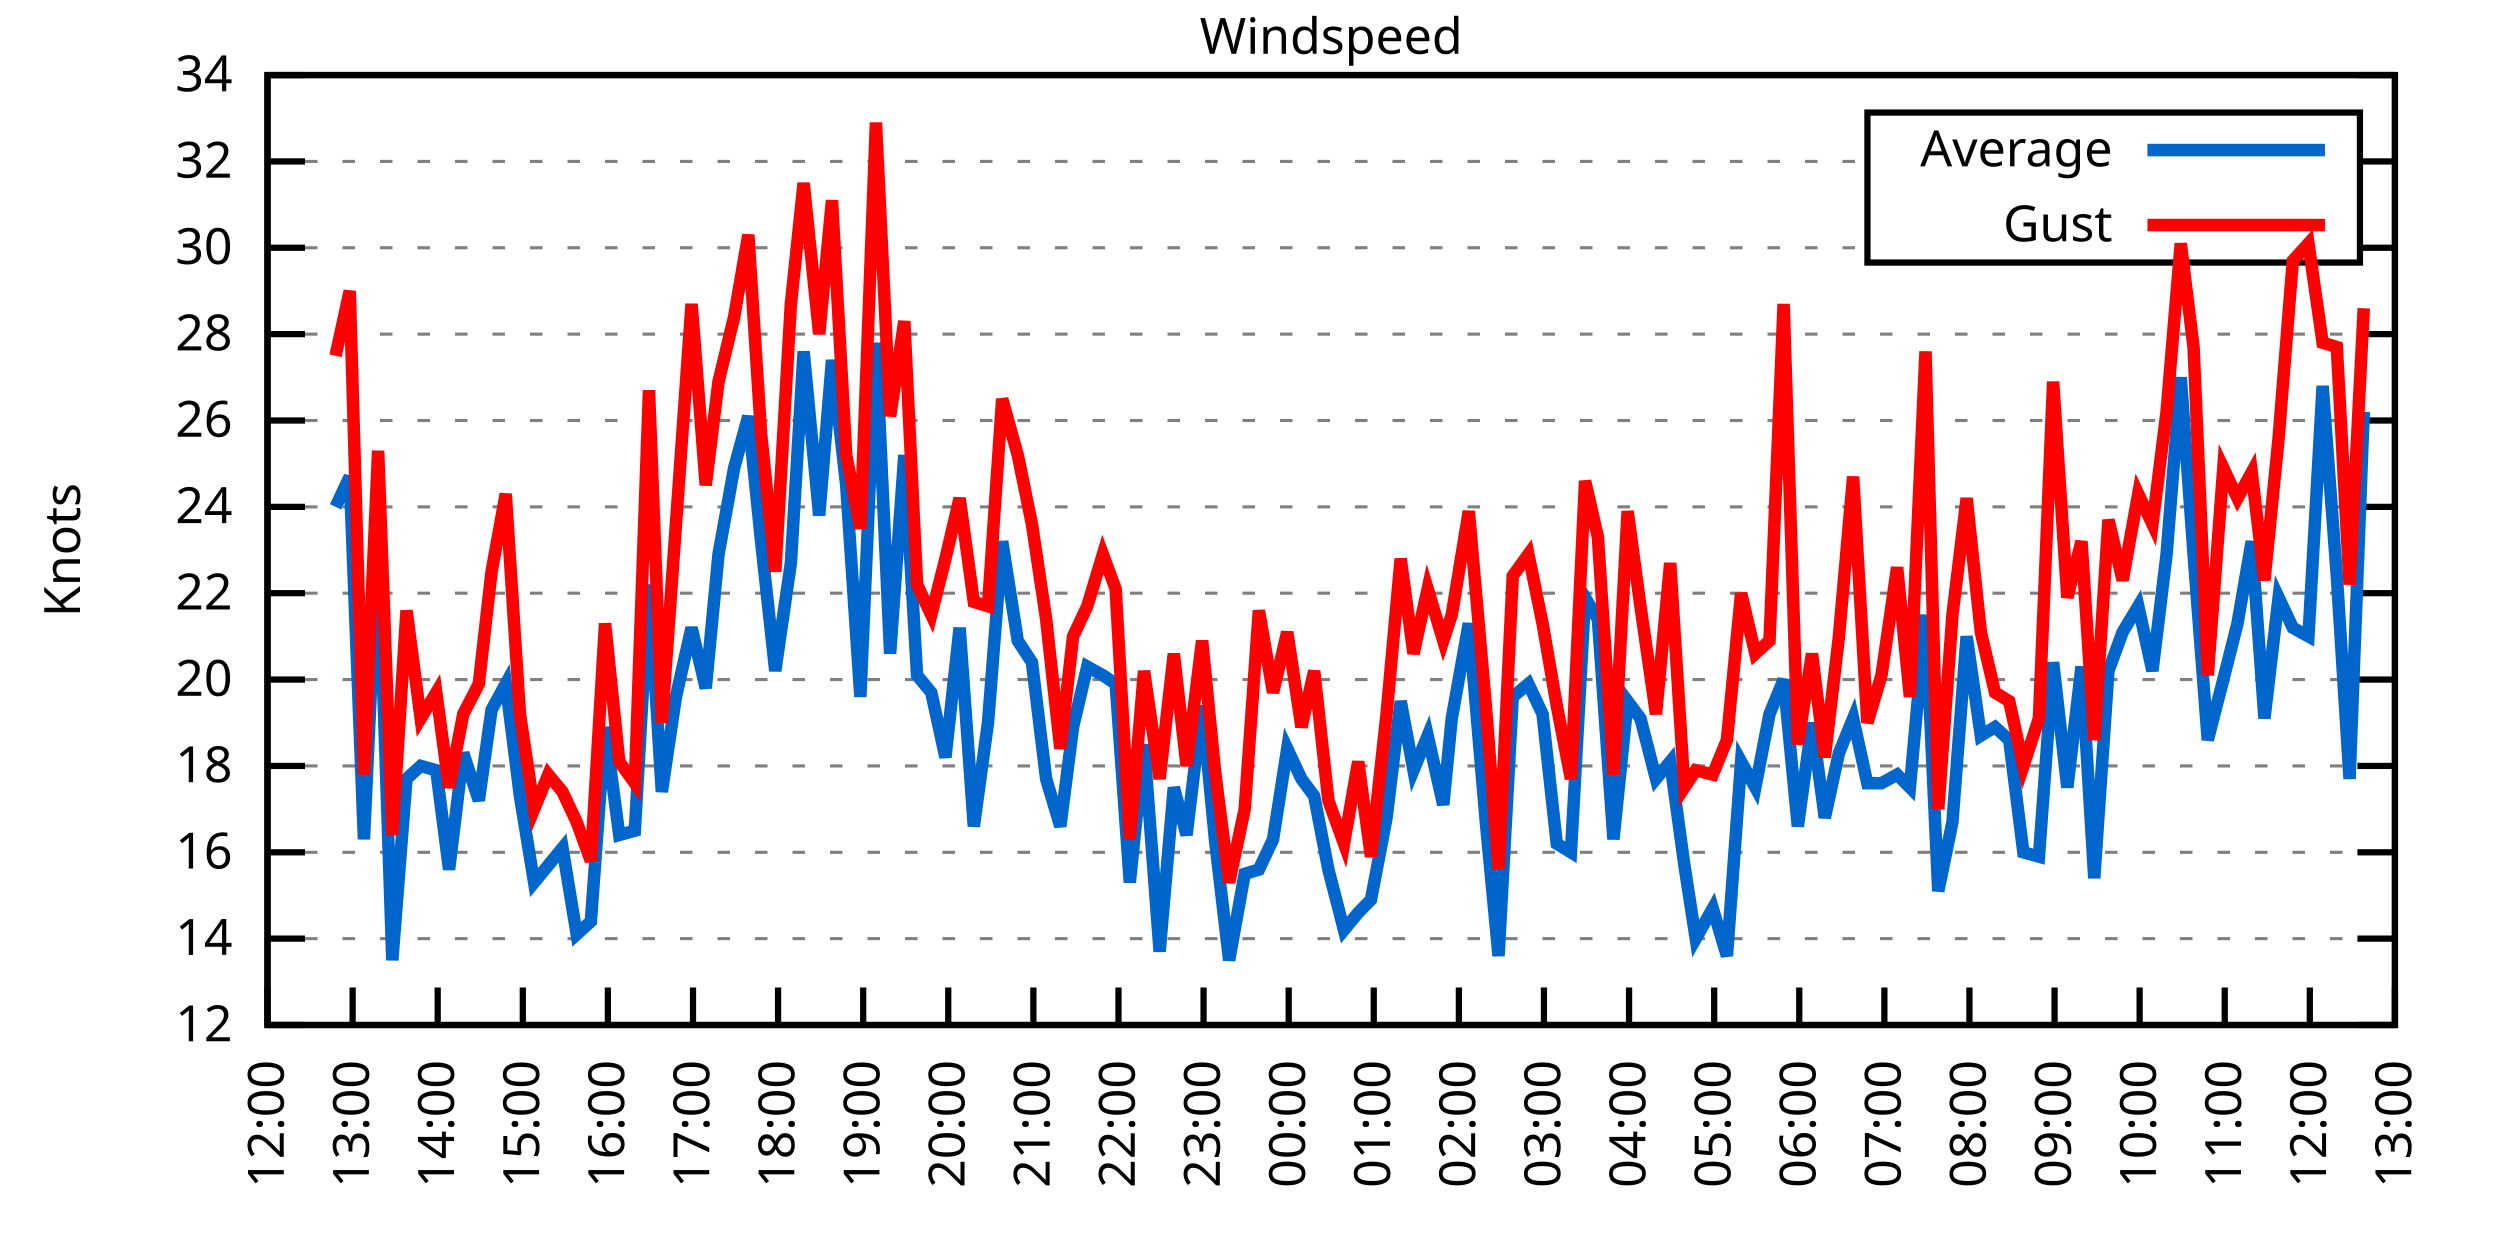
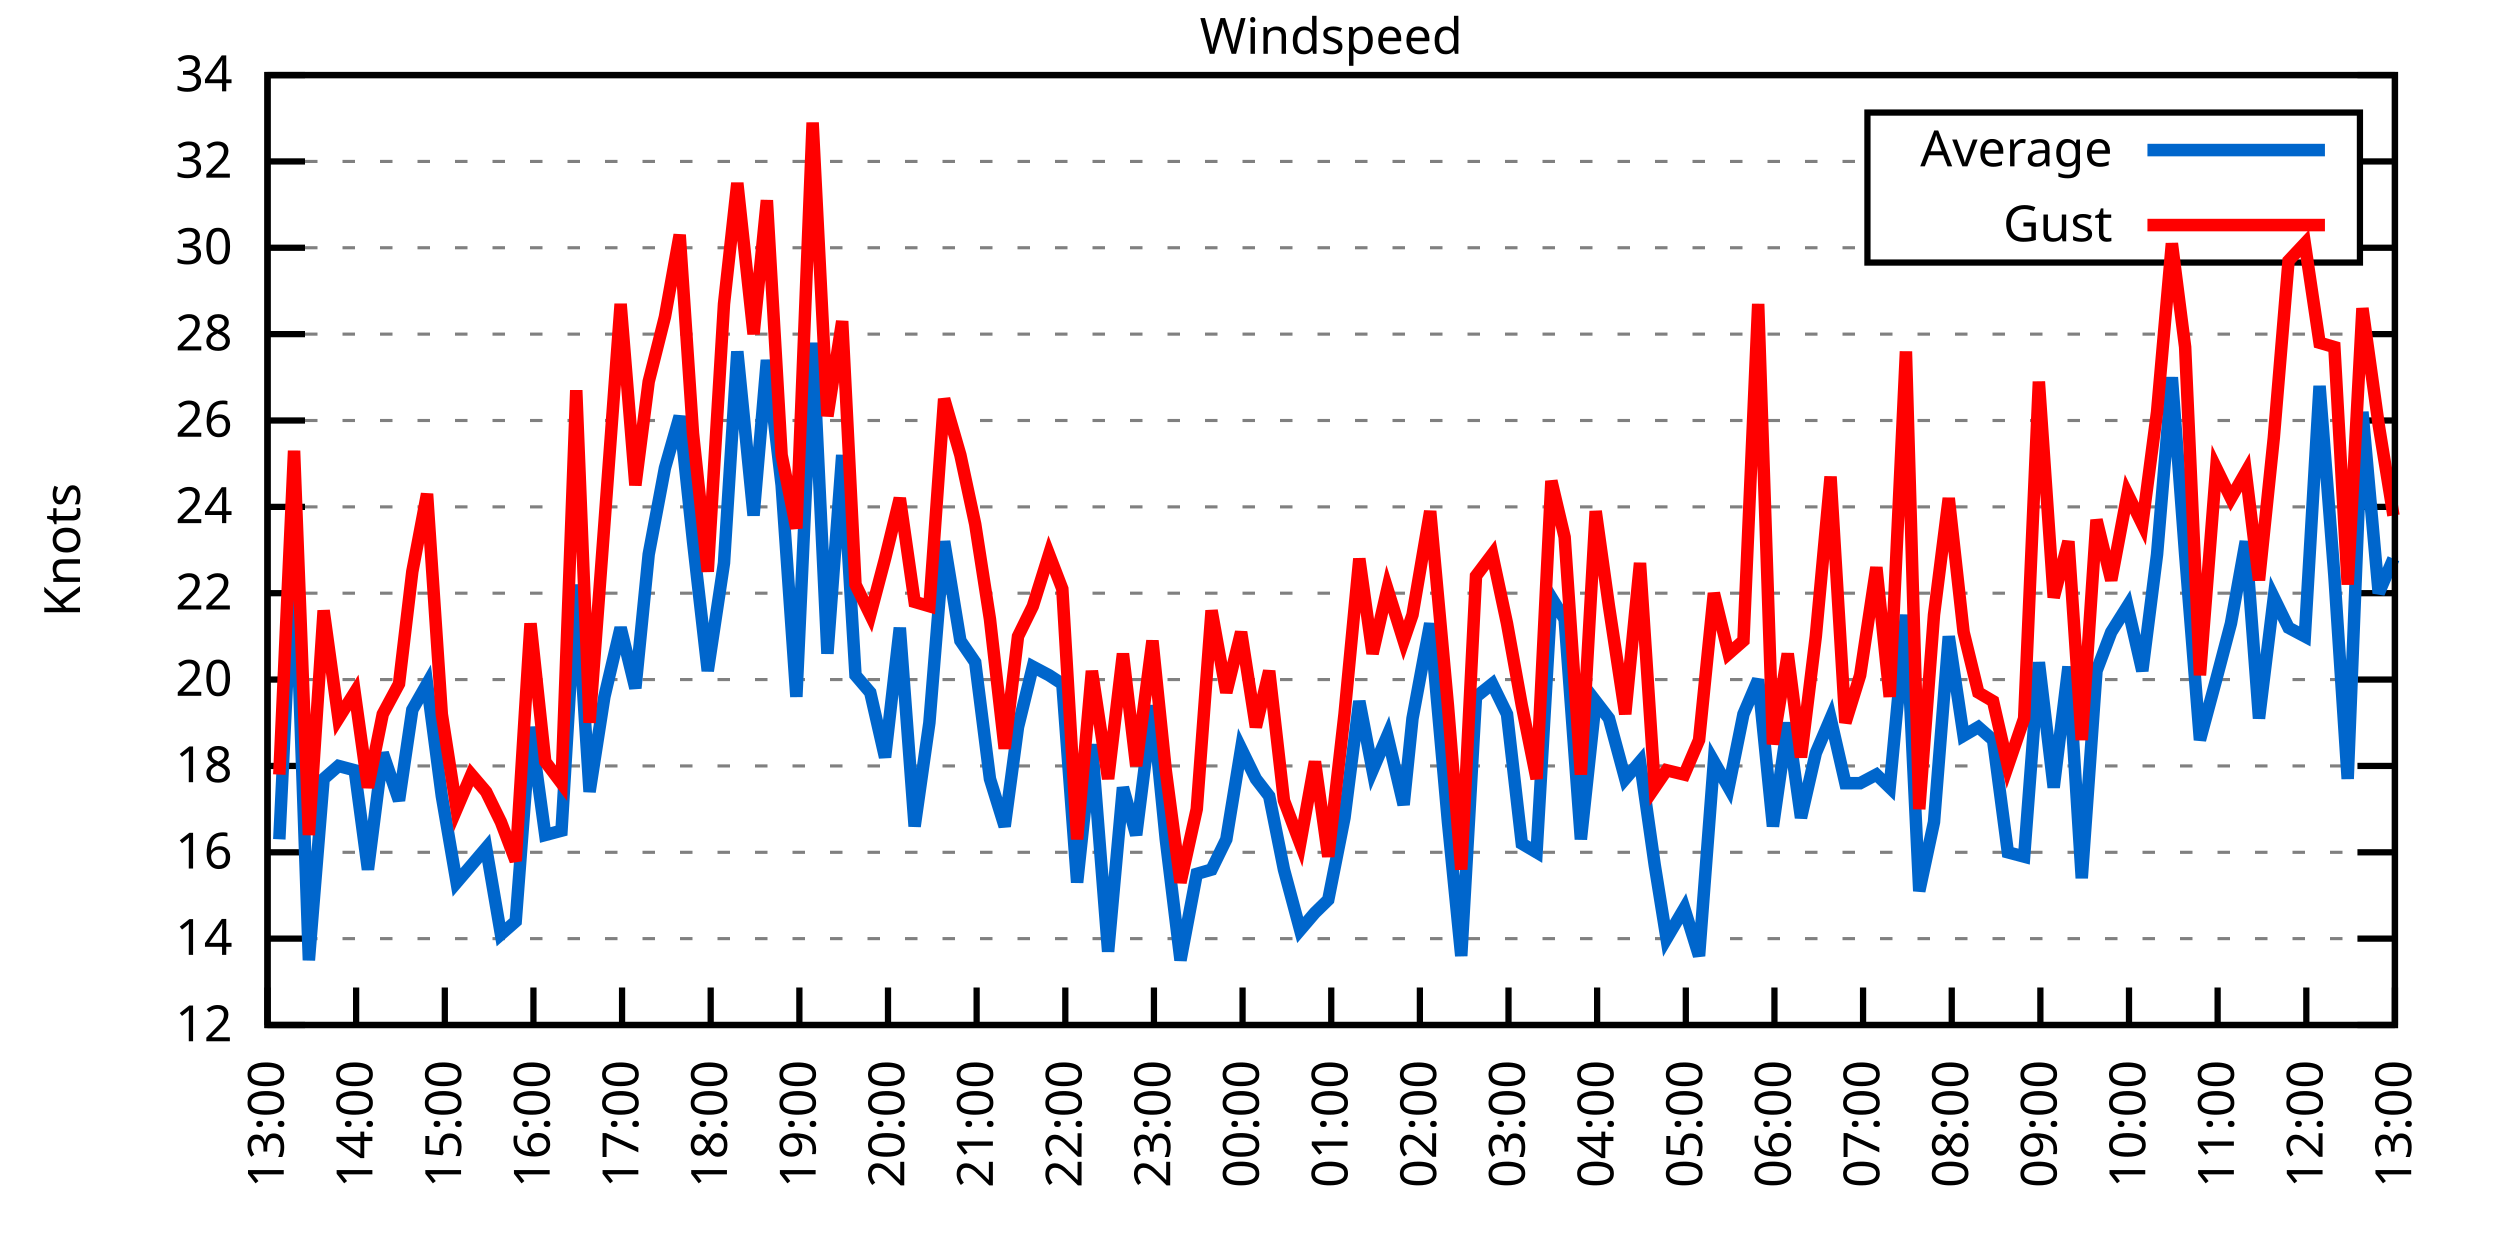
<svg xmlns="http://www.w3.org/2000/svg" xmlns:xlink="http://www.w3.org/1999/xlink" width="400" height="200" viewBox="0 0 400 200">
  <g id="gnuplot_canvas">
    <rect x="0" y="0" width="400" height="200" fill="none" />
    <defs>
      <circle id="gpDot" r="0.5" stroke-width="0.5" stroke="currentColor" />
      <path id="gpPt0" stroke-width="0.333" stroke="currentColor" d="M-1,0 h2 M0,-1 v2" />
      <path id="gpPt1" stroke-width="0.333" stroke="currentColor" d="M-1,-1 L1,1 M1,-1 L-1,1" />
      <path id="gpPt2" stroke-width="0.333" stroke="currentColor" d="M-1,0 L1,0 M0,-1 L0,1 M-1,-1 L1,1 M-1,1 L1,-1" />
      <rect id="gpPt3" stroke-width="0.333" stroke="currentColor" x="-1" y="-1" width="2" height="2" />
      <rect id="gpPt4" stroke-width="0.333" stroke="currentColor" fill="currentColor" x="-1" y="-1" width="2" height="2" />
      <circle id="gpPt5" stroke-width="0.333" stroke="currentColor" cx="0" cy="0" r="1" />
      <use xlink:href="#gpPt5" id="gpPt6" fill="currentColor" stroke="none" />
      <path id="gpPt7" stroke-width="0.333" stroke="currentColor" d="M0,-1.33 L-1.33,0.67 L1.33,0.67 z" />
      <use xlink:href="#gpPt7" id="gpPt8" fill="currentColor" stroke="none" />
      <use xlink:href="#gpPt7" id="gpPt9" stroke="currentColor" transform="rotate(180)" />
      <use xlink:href="#gpPt9" id="gpPt10" fill="currentColor" stroke="none" />
      <use xlink:href="#gpPt3" id="gpPt11" stroke="currentColor" transform="rotate(45)" />
      <use xlink:href="#gpPt11" id="gpPt12" fill="currentColor" stroke="none" />
      <path id="gpPt13" stroke-width="0.333" stroke="currentColor" d="M0,1.330 L1.265,0.411 L0.782,-1.067 L-0.782,-1.076 L-1.265,0.411 z" />
      <use xlink:href="#gpPt13" id="gpPt14" fill="currentColor" stroke="none" />
      <filter id="textbox" filterUnits="objectBoundingBox" x="0" y="0" height="1" width="1">
        <feFlood flood-color="white" flood-opacity="1" result="bgnd" />
        <feComposite in="SourceGraphic" in2="bgnd" operator="atop" />
      </filter>
      <filter id="greybox" filterUnits="objectBoundingBox" x="0" y="0" height="1" width="1">
        <feFlood flood-color="lightgrey" flood-opacity="1" result="grey" />
        <feComposite in="SourceGraphic" in2="grey" operator="atop" />
      </filter>
    </defs>
    <g fill="none" color="white" stroke="currentColor" stroke-width="1.00" stroke-linecap="butt" stroke-linejoin="miter">
</g>
    <g fill="none" color="black" stroke="currentColor" stroke-width="1.00" stroke-linecap="butt" stroke-linejoin="miter">
      <g stroke="none" shape-rendering="crispEdges">
        <polygon fill="rgb(255, 255, 255)" points="42.80,164.00 383.18,164.00 383.18,12.02 42.80,12.02 " />
      </g>
    </g>
    <g fill="none" color="black" stroke="currentColor" stroke-width="1.00" stroke-linecap="butt" stroke-linejoin="miter">
</g>
    <g fill="none" color="black" stroke="black" stroke-width="0.50" stroke-linecap="butt" stroke-linejoin="miter">
</g>
    <g fill="none" color="gray" stroke="currentColor" stroke-width="0.50" stroke-linecap="butt" stroke-linejoin="miter">
      <path stroke="gray" stroke-dasharray="2,4" class="gridline" d="M42.80,164.00 L383.19,164.00  " />
    </g>
    <g fill="none" color="gray" stroke="gray" stroke-width="1.00" stroke-linecap="butt" stroke-linejoin="miter">
</g>
    <g fill="none" color="black" stroke="currentColor" stroke-width="1.00" stroke-linecap="butt" stroke-linejoin="miter">
      <path stroke="black" d="M42.80,164.00 L48.80,164.00 M383.19,164.00 L377.19,164.00  " />
      <g transform="translate(37.20,166.60)" stroke="none" fill="black" font-family="Sans" font-size="8.00" text-anchor="end">
        <text>
          <tspan font-family="Sans"> 12</tspan>
        </text>
      </g>
    </g>
    <g fill="none" color="black" stroke="currentColor" stroke-width="1.00" stroke-linecap="butt" stroke-linejoin="miter">
</g>
    <g fill="none" color="black" stroke="black" stroke-width="0.50" stroke-linecap="butt" stroke-linejoin="miter">
</g>
    <g fill="none" color="gray" stroke="currentColor" stroke-width="0.50" stroke-linecap="butt" stroke-linejoin="miter">
      <path stroke="gray" stroke-dasharray="2,4" class="gridline" d="M42.80,150.18 L383.19,150.18  " />
    </g>
    <g fill="none" color="gray" stroke="gray" stroke-width="1.00" stroke-linecap="butt" stroke-linejoin="miter">
</g>
    <g fill="none" color="black" stroke="currentColor" stroke-width="1.00" stroke-linecap="butt" stroke-linejoin="miter">
      <path stroke="black" d="M42.80,150.18 L48.80,150.18 M383.19,150.18 L377.19,150.18  " />
      <g transform="translate(37.20,152.78)" stroke="none" fill="black" font-family="Sans" font-size="8.00" text-anchor="end">
        <text>
          <tspan font-family="Sans"> 14</tspan>
        </text>
      </g>
    </g>
    <g fill="none" color="black" stroke="currentColor" stroke-width="1.00" stroke-linecap="butt" stroke-linejoin="miter">
</g>
    <g fill="none" color="black" stroke="black" stroke-width="0.50" stroke-linecap="butt" stroke-linejoin="miter">
</g>
    <g fill="none" color="gray" stroke="currentColor" stroke-width="0.50" stroke-linecap="butt" stroke-linejoin="miter">
      <path stroke="gray" stroke-dasharray="2,4" class="gridline" d="M42.80,136.37 L383.19,136.37  " />
    </g>
    <g fill="none" color="gray" stroke="gray" stroke-width="1.00" stroke-linecap="butt" stroke-linejoin="miter">
</g>
    <g fill="none" color="black" stroke="currentColor" stroke-width="1.00" stroke-linecap="butt" stroke-linejoin="miter">
      <path stroke="black" d="M42.80,136.37 L48.80,136.37 M383.19,136.37 L377.19,136.37  " />
      <g transform="translate(37.20,138.97)" stroke="none" fill="black" font-family="Sans" font-size="8.00" text-anchor="end">
        <text>
          <tspan font-family="Sans"> 16</tspan>
        </text>
      </g>
    </g>
    <g fill="none" color="black" stroke="currentColor" stroke-width="1.00" stroke-linecap="butt" stroke-linejoin="miter">
</g>
    <g fill="none" color="black" stroke="black" stroke-width="0.50" stroke-linecap="butt" stroke-linejoin="miter">
</g>
    <g fill="none" color="gray" stroke="currentColor" stroke-width="0.50" stroke-linecap="butt" stroke-linejoin="miter">
      <path stroke="gray" stroke-dasharray="2,4" class="gridline" d="M42.80,122.55 L383.19,122.55  " />
    </g>
    <g fill="none" color="gray" stroke="gray" stroke-width="1.00" stroke-linecap="butt" stroke-linejoin="miter">
</g>
    <g fill="none" color="black" stroke="currentColor" stroke-width="1.00" stroke-linecap="butt" stroke-linejoin="miter">
      <path stroke="black" d="M42.80,122.55 L48.80,122.55 M383.19,122.55 L377.19,122.55  " />
      <g transform="translate(37.20,125.15)" stroke="none" fill="black" font-family="Sans" font-size="8.00" text-anchor="end">
        <text>
          <tspan font-family="Sans"> 18</tspan>
        </text>
      </g>
    </g>
    <g fill="none" color="black" stroke="currentColor" stroke-width="1.00" stroke-linecap="butt" stroke-linejoin="miter">
</g>
    <g fill="none" color="black" stroke="black" stroke-width="0.50" stroke-linecap="butt" stroke-linejoin="miter">
</g>
    <g fill="none" color="gray" stroke="currentColor" stroke-width="0.50" stroke-linecap="butt" stroke-linejoin="miter">
      <path stroke="gray" stroke-dasharray="2,4" class="gridline" d="M42.80,108.73 L383.19,108.73  " />
    </g>
    <g fill="none" color="gray" stroke="gray" stroke-width="1.00" stroke-linecap="butt" stroke-linejoin="miter">
</g>
    <g fill="none" color="black" stroke="currentColor" stroke-width="1.00" stroke-linecap="butt" stroke-linejoin="miter">
      <path stroke="black" d="M42.80,108.73 L48.80,108.73 M383.19,108.73 L377.19,108.73  " />
      <g transform="translate(37.20,111.33)" stroke="none" fill="black" font-family="Sans" font-size="8.00" text-anchor="end">
        <text>
          <tspan font-family="Sans"> 20</tspan>
        </text>
      </g>
    </g>
    <g fill="none" color="black" stroke="currentColor" stroke-width="1.00" stroke-linecap="butt" stroke-linejoin="miter">
</g>
    <g fill="none" color="black" stroke="black" stroke-width="0.50" stroke-linecap="butt" stroke-linejoin="miter">
</g>
    <g fill="none" color="gray" stroke="currentColor" stroke-width="0.50" stroke-linecap="butt" stroke-linejoin="miter">
      <path stroke="gray" stroke-dasharray="2,4" class="gridline" d="M42.80,94.91 L383.19,94.91  " />
    </g>
    <g fill="none" color="gray" stroke="gray" stroke-width="1.00" stroke-linecap="butt" stroke-linejoin="miter">
</g>
    <g fill="none" color="black" stroke="currentColor" stroke-width="1.00" stroke-linecap="butt" stroke-linejoin="miter">
      <path stroke="black" d="M42.80,94.91 L48.80,94.91 M383.19,94.91 L377.19,94.91  " />
      <g transform="translate(37.20,97.51)" stroke="none" fill="black" font-family="Sans" font-size="8.00" text-anchor="end">
        <text>
          <tspan font-family="Sans"> 22</tspan>
        </text>
      </g>
    </g>
    <g fill="none" color="black" stroke="currentColor" stroke-width="1.00" stroke-linecap="butt" stroke-linejoin="miter">
</g>
    <g fill="none" color="black" stroke="black" stroke-width="0.50" stroke-linecap="butt" stroke-linejoin="miter">
</g>
    <g fill="none" color="gray" stroke="currentColor" stroke-width="0.50" stroke-linecap="butt" stroke-linejoin="miter">
      <path stroke="gray" stroke-dasharray="2,4" class="gridline" d="M42.80,81.10 L383.19,81.10  " />
    </g>
    <g fill="none" color="gray" stroke="gray" stroke-width="1.00" stroke-linecap="butt" stroke-linejoin="miter">
</g>
    <g fill="none" color="black" stroke="currentColor" stroke-width="1.00" stroke-linecap="butt" stroke-linejoin="miter">
      <path stroke="black" d="M42.80,81.10 L48.80,81.10 M383.19,81.10 L377.19,81.10  " />
      <g transform="translate(37.20,83.70)" stroke="none" fill="black" font-family="Sans" font-size="8.00" text-anchor="end">
        <text>
          <tspan font-family="Sans"> 24</tspan>
        </text>
      </g>
    </g>
    <g fill="none" color="black" stroke="currentColor" stroke-width="1.00" stroke-linecap="butt" stroke-linejoin="miter">
</g>
    <g fill="none" color="black" stroke="black" stroke-width="0.50" stroke-linecap="butt" stroke-linejoin="miter">
</g>
    <g fill="none" color="gray" stroke="currentColor" stroke-width="0.50" stroke-linecap="butt" stroke-linejoin="miter">
      <path stroke="gray" stroke-dasharray="2,4" class="gridline" d="M42.80,67.28 L383.19,67.28  " />
    </g>
    <g fill="none" color="gray" stroke="gray" stroke-width="1.00" stroke-linecap="butt" stroke-linejoin="miter">
</g>
    <g fill="none" color="black" stroke="currentColor" stroke-width="1.00" stroke-linecap="butt" stroke-linejoin="miter">
      <path stroke="black" d="M42.80,67.28 L48.80,67.28 M383.19,67.28 L377.19,67.28  " />
      <g transform="translate(37.20,69.88)" stroke="none" fill="black" font-family="Sans" font-size="8.00" text-anchor="end">
        <text>
          <tspan font-family="Sans"> 26</tspan>
        </text>
      </g>
    </g>
    <g fill="none" color="black" stroke="currentColor" stroke-width="1.00" stroke-linecap="butt" stroke-linejoin="miter">
</g>
    <g fill="none" color="black" stroke="black" stroke-width="0.50" stroke-linecap="butt" stroke-linejoin="miter">
</g>
    <g fill="none" color="gray" stroke="currentColor" stroke-width="0.50" stroke-linecap="butt" stroke-linejoin="miter">
      <path stroke="gray" stroke-dasharray="2,4" class="gridline" d="M42.80,53.46 L383.19,53.46  " />
    </g>
    <g fill="none" color="gray" stroke="gray" stroke-width="1.00" stroke-linecap="butt" stroke-linejoin="miter">
</g>
    <g fill="none" color="black" stroke="currentColor" stroke-width="1.00" stroke-linecap="butt" stroke-linejoin="miter">
      <path stroke="black" d="M42.80,53.46 L48.80,53.46 M383.19,53.46 L377.19,53.46  " />
      <g transform="translate(37.20,56.06)" stroke="none" fill="black" font-family="Sans" font-size="8.00" text-anchor="end">
        <text>
          <tspan font-family="Sans"> 28</tspan>
        </text>
      </g>
    </g>
    <g fill="none" color="black" stroke="currentColor" stroke-width="1.00" stroke-linecap="butt" stroke-linejoin="miter">
</g>
    <g fill="none" color="black" stroke="black" stroke-width="0.50" stroke-linecap="butt" stroke-linejoin="miter">
</g>
    <g fill="none" color="gray" stroke="currentColor" stroke-width="0.50" stroke-linecap="butt" stroke-linejoin="miter">
      <path stroke="gray" stroke-dasharray="2,4" class="gridline" d="M42.80,39.64 L298.79,39.64 M377.59,39.64 L383.19,39.64  " />
    </g>
    <g fill="none" color="gray" stroke="gray" stroke-width="1.00" stroke-linecap="butt" stroke-linejoin="miter">
</g>
    <g fill="none" color="black" stroke="currentColor" stroke-width="1.00" stroke-linecap="butt" stroke-linejoin="miter">
      <path stroke="black" d="M42.80,39.64 L48.80,39.64 M383.19,39.64 L377.19,39.64  " />
      <g transform="translate(37.20,42.24)" stroke="none" fill="black" font-family="Sans" font-size="8.00" text-anchor="end">
        <text>
          <tspan font-family="Sans"> 30</tspan>
        </text>
      </g>
    </g>
    <g fill="none" color="black" stroke="currentColor" stroke-width="1.00" stroke-linecap="butt" stroke-linejoin="miter">
</g>
    <g fill="none" color="black" stroke="black" stroke-width="0.50" stroke-linecap="butt" stroke-linejoin="miter">
</g>
    <g fill="none" color="gray" stroke="currentColor" stroke-width="0.50" stroke-linecap="butt" stroke-linejoin="miter">
      <path stroke="gray" stroke-dasharray="2,4" class="gridline" d="M42.80,25.83 L298.79,25.83 M377.59,25.83 L383.19,25.83  " />
    </g>
    <g fill="none" color="gray" stroke="gray" stroke-width="1.00" stroke-linecap="butt" stroke-linejoin="miter">
</g>
    <g fill="none" color="black" stroke="currentColor" stroke-width="1.00" stroke-linecap="butt" stroke-linejoin="miter">
      <path stroke="black" d="M42.80,25.83 L48.80,25.83 M383.19,25.83 L377.19,25.83  " />
      <g transform="translate(37.20,28.43)" stroke="none" fill="black" font-family="Sans" font-size="8.00" text-anchor="end">
        <text>
          <tspan font-family="Sans"> 32</tspan>
        </text>
      </g>
    </g>
    <g fill="none" color="black" stroke="currentColor" stroke-width="1.00" stroke-linecap="butt" stroke-linejoin="miter">
</g>
    <g fill="none" color="black" stroke="black" stroke-width="0.50" stroke-linecap="butt" stroke-linejoin="miter">
</g>
    <g fill="none" color="gray" stroke="currentColor" stroke-width="0.50" stroke-linecap="butt" stroke-linejoin="miter">
      <path stroke="gray" stroke-dasharray="2,4" class="gridline" d="M42.80,12.01 L383.19,12.01  " />
    </g>
    <g fill="none" color="gray" stroke="gray" stroke-width="1.00" stroke-linecap="butt" stroke-linejoin="miter">
</g>
    <g fill="none" color="black" stroke="currentColor" stroke-width="1.00" stroke-linecap="butt" stroke-linejoin="miter">
      <path stroke="black" d="M42.80,12.01 L48.80,12.01 M383.19,12.01 L377.19,12.01  " />
      <g transform="translate(37.20,14.61)" stroke="none" fill="black" font-family="Sans" font-size="8.00" text-anchor="end">
        <text>
          <tspan font-family="Sans"> 34</tspan>
        </text>
      </g>
    </g>
    <g fill="none" color="black" stroke="currentColor" stroke-width="1.00" stroke-linecap="butt" stroke-linejoin="miter">
      <path stroke="black" d="M42.80,164.00 L42.80,158.00  " />
      <g transform="translate(45.40,169.60) rotate(270.00)" stroke="none" fill="black" font-family="Sans" font-size="8.00" text-anchor="end">
        <text>
-           <tspan font-family="Sans">12:00</tspan>
-         </text>
-       </g>
-     </g>
-     <g fill="none" color="black" stroke="currentColor" stroke-width="1.00" stroke-linecap="butt" stroke-linejoin="miter">
-       <path stroke="black" d="M56.42,164.00 L56.42,158.00  " />
-       <g transform="translate(59.02,169.60) rotate(270.00)" stroke="none" fill="black" font-family="Sans" font-size="8.00" text-anchor="end">
-         <text>
          <tspan font-family="Sans">13:00</tspan>
        </text>
      </g>
    </g>
    <g fill="none" color="black" stroke="currentColor" stroke-width="1.00" stroke-linecap="butt" stroke-linejoin="miter">
-       <path stroke="black" d="M70.03,164.00 L70.03,158.00  " />
-       <g transform="translate(72.63,169.60) rotate(270.00)" stroke="none" fill="black" font-family="Sans" font-size="8.00" text-anchor="end">
+       <path stroke="black" d="M56.98,164.00 L56.98,158.00  " />
+       <g transform="translate(59.58,169.60) rotate(270.00)" stroke="none" fill="black" font-family="Sans" font-size="8.00" text-anchor="end">
        <text>
          <tspan font-family="Sans">14:00</tspan>
        </text>
      </g>
    </g>
    <g fill="none" color="black" stroke="currentColor" stroke-width="1.00" stroke-linecap="butt" stroke-linejoin="miter">
-       <path stroke="black" d="M83.65,164.00 L83.65,158.00  " />
-       <g transform="translate(86.25,169.60) rotate(270.00)" stroke="none" fill="black" font-family="Sans" font-size="8.00" text-anchor="end">
+       <path stroke="black" d="M71.17,164.00 L71.17,158.00  " />
+       <g transform="translate(73.77,169.60) rotate(270.00)" stroke="none" fill="black" font-family="Sans" font-size="8.00" text-anchor="end">
        <text>
          <tspan font-family="Sans">15:00</tspan>
        </text>
      </g>
    </g>
    <g fill="none" color="black" stroke="currentColor" stroke-width="1.00" stroke-linecap="butt" stroke-linejoin="miter">
-       <path stroke="black" d="M97.26,164.00 L97.26,158.00  " />
-       <g transform="translate(99.86,169.60) rotate(270.00)" stroke="none" fill="black" font-family="Sans" font-size="8.00" text-anchor="end">
+       <path stroke="black" d="M85.35,164.00 L85.35,158.00  " />
+       <g transform="translate(87.95,169.60) rotate(270.00)" stroke="none" fill="black" font-family="Sans" font-size="8.00" text-anchor="end">
        <text>
          <tspan font-family="Sans">16:00</tspan>
        </text>
      </g>
    </g>
    <g fill="none" color="black" stroke="currentColor" stroke-width="1.00" stroke-linecap="butt" stroke-linejoin="miter">
-       <path stroke="black" d="M110.88,164.00 L110.88,158.00  " />
-       <g transform="translate(113.48,169.60) rotate(270.00)" stroke="none" fill="black" font-family="Sans" font-size="8.00" text-anchor="end">
+       <path stroke="black" d="M99.53,164.00 L99.53,158.00  " />
+       <g transform="translate(102.13,169.60) rotate(270.00)" stroke="none" fill="black" font-family="Sans" font-size="8.00" text-anchor="end">
        <text>
          <tspan font-family="Sans">17:00</tspan>
        </text>
      </g>
    </g>
    <g fill="none" color="black" stroke="currentColor" stroke-width="1.00" stroke-linecap="butt" stroke-linejoin="miter">
-       <path stroke="black" d="M124.49,164.00 L124.49,158.00  " />
-       <g transform="translate(127.09,169.60) rotate(270.00)" stroke="none" fill="black" font-family="Sans" font-size="8.00" text-anchor="end">
+       <path stroke="black" d="M113.71,164.00 L113.71,158.00  " />
+       <g transform="translate(116.31,169.60) rotate(270.00)" stroke="none" fill="black" font-family="Sans" font-size="8.00" text-anchor="end">
        <text>
          <tspan font-family="Sans">18:00</tspan>
        </text>
      </g>
    </g>
    <g fill="none" color="black" stroke="currentColor" stroke-width="1.00" stroke-linecap="butt" stroke-linejoin="miter">
-       <path stroke="black" d="M138.11,164.00 L138.11,158.00  " />
-       <g transform="translate(140.71,169.60) rotate(270.00)" stroke="none" fill="black" font-family="Sans" font-size="8.00" text-anchor="end">
+       <path stroke="black" d="M127.90,164.00 L127.90,158.00  " />
+       <g transform="translate(130.50,169.60) rotate(270.00)" stroke="none" fill="black" font-family="Sans" font-size="8.00" text-anchor="end">
        <text>
          <tspan font-family="Sans">19:00</tspan>
        </text>
      </g>
    </g>
    <g fill="none" color="black" stroke="currentColor" stroke-width="1.00" stroke-linecap="butt" stroke-linejoin="miter">
-       <path stroke="black" d="M151.72,164.00 L151.72,158.00  " />
-       <g transform="translate(154.32,169.60) rotate(270.00)" stroke="none" fill="black" font-family="Sans" font-size="8.00" text-anchor="end">
+       <path stroke="black" d="M142.08,164.00 L142.08,158.00  " />
+       <g transform="translate(144.68,169.60) rotate(270.00)" stroke="none" fill="black" font-family="Sans" font-size="8.00" text-anchor="end">
        <text>
          <tspan font-family="Sans">20:00</tspan>
        </text>
      </g>
    </g>
    <g fill="none" color="black" stroke="currentColor" stroke-width="1.00" stroke-linecap="butt" stroke-linejoin="miter">
-       <path stroke="black" d="M165.34,164.00 L165.34,158.00  " />
-       <g transform="translate(167.94,169.60) rotate(270.00)" stroke="none" fill="black" font-family="Sans" font-size="8.00" text-anchor="end">
+       <path stroke="black" d="M156.26,164.00 L156.26,158.00  " />
+       <g transform="translate(158.86,169.60) rotate(270.00)" stroke="none" fill="black" font-family="Sans" font-size="8.00" text-anchor="end">
        <text>
          <tspan font-family="Sans">21:00</tspan>
        </text>
      </g>
    </g>
    <g fill="none" color="black" stroke="currentColor" stroke-width="1.00" stroke-linecap="butt" stroke-linejoin="miter">
-       <path stroke="black" d="M178.96,164.00 L178.96,158.00  " />
-       <g transform="translate(181.56,169.60) rotate(270.00)" stroke="none" fill="black" font-family="Sans" font-size="8.00" text-anchor="end">
+       <path stroke="black" d="M170.45,164.00 L170.45,158.00  " />
+       <g transform="translate(173.05,169.60) rotate(270.00)" stroke="none" fill="black" font-family="Sans" font-size="8.00" text-anchor="end">
        <text>
          <tspan font-family="Sans">22:00</tspan>
        </text>
      </g>
    </g>
    <g fill="none" color="black" stroke="currentColor" stroke-width="1.00" stroke-linecap="butt" stroke-linejoin="miter">
-       <path stroke="black" d="M192.57,164.00 L192.57,158.00  " />
-       <g transform="translate(195.17,169.60) rotate(270.00)" stroke="none" fill="black" font-family="Sans" font-size="8.00" text-anchor="end">
+       <path stroke="black" d="M184.63,164.00 L184.63,158.00  " />
+       <g transform="translate(187.23,169.60) rotate(270.00)" stroke="none" fill="black" font-family="Sans" font-size="8.00" text-anchor="end">
        <text>
          <tspan font-family="Sans">23:00</tspan>
        </text>
      </g>
    </g>
    <g fill="none" color="black" stroke="currentColor" stroke-width="1.00" stroke-linecap="butt" stroke-linejoin="miter">
-       <path stroke="black" d="M206.19,164.00 L206.19,158.00  " />
-       <g transform="translate(208.79,169.60) rotate(270.00)" stroke="none" fill="black" font-family="Sans" font-size="8.00" text-anchor="end">
+       <path stroke="black" d="M198.81,164.00 L198.81,158.00  " />
+       <g transform="translate(201.41,169.60) rotate(270.00)" stroke="none" fill="black" font-family="Sans" font-size="8.00" text-anchor="end">
        <text>
          <tspan font-family="Sans">00:00</tspan>
        </text>
      </g>
    </g>
    <g fill="none" color="black" stroke="currentColor" stroke-width="1.00" stroke-linecap="butt" stroke-linejoin="miter">
-       <path stroke="black" d="M219.80,164.00 L219.80,158.00  " />
-       <g transform="translate(222.40,169.60) rotate(270.00)" stroke="none" fill="black" font-family="Sans" font-size="8.00" text-anchor="end">
+       <path stroke="black" d="M213.00,164.00 L213.00,158.00  " />
+       <g transform="translate(215.60,169.60) rotate(270.00)" stroke="none" fill="black" font-family="Sans" font-size="8.00" text-anchor="end">
        <text>
          <tspan font-family="Sans">01:00</tspan>
        </text>
      </g>
    </g>
    <g fill="none" color="black" stroke="currentColor" stroke-width="1.00" stroke-linecap="butt" stroke-linejoin="miter">
-       <path stroke="black" d="M233.42,164.00 L233.42,158.00  " />
-       <g transform="translate(236.02,169.60) rotate(270.00)" stroke="none" fill="black" font-family="Sans" font-size="8.00" text-anchor="end">
+       <path stroke="black" d="M227.18,164.00 L227.18,158.00  " />
+       <g transform="translate(229.78,169.60) rotate(270.00)" stroke="none" fill="black" font-family="Sans" font-size="8.00" text-anchor="end">
        <text>
          <tspan font-family="Sans">02:00</tspan>
        </text>
      </g>
    </g>
    <g fill="none" color="black" stroke="currentColor" stroke-width="1.00" stroke-linecap="butt" stroke-linejoin="miter">
-       <path stroke="black" d="M247.03,164.00 L247.03,158.00  " />
-       <g transform="translate(249.63,169.60) rotate(270.00)" stroke="none" fill="black" font-family="Sans" font-size="8.00" text-anchor="end">
+       <path stroke="black" d="M241.36,164.00 L241.36,158.00  " />
+       <g transform="translate(243.96,169.60) rotate(270.00)" stroke="none" fill="black" font-family="Sans" font-size="8.00" text-anchor="end">
        <text>
          <tspan font-family="Sans">03:00</tspan>
        </text>
      </g>
    </g>
    <g fill="none" color="black" stroke="currentColor" stroke-width="1.00" stroke-linecap="butt" stroke-linejoin="miter">
-       <path stroke="black" d="M260.65,164.00 L260.65,158.00  " />
-       <g transform="translate(263.25,169.60) rotate(270.00)" stroke="none" fill="black" font-family="Sans" font-size="8.00" text-anchor="end">
+       <path stroke="black" d="M255.54,164.00 L255.54,158.00  " />
+       <g transform="translate(258.14,169.60) rotate(270.00)" stroke="none" fill="black" font-family="Sans" font-size="8.00" text-anchor="end">
        <text>
          <tspan font-family="Sans">04:00</tspan>
        </text>
      </g>
    </g>
    <g fill="none" color="black" stroke="currentColor" stroke-width="1.00" stroke-linecap="butt" stroke-linejoin="miter">
-       <path stroke="black" d="M274.27,164.00 L274.27,158.00  " />
-       <g transform="translate(276.87,169.60) rotate(270.00)" stroke="none" fill="black" font-family="Sans" font-size="8.00" text-anchor="end">
+       <path stroke="black" d="M269.73,164.00 L269.73,158.00  " />
+       <g transform="translate(272.33,169.60) rotate(270.00)" stroke="none" fill="black" font-family="Sans" font-size="8.00" text-anchor="end">
        <text>
          <tspan font-family="Sans">05:00</tspan>
        </text>
      </g>
    </g>
    <g fill="none" color="black" stroke="currentColor" stroke-width="1.00" stroke-linecap="butt" stroke-linejoin="miter">
-       <path stroke="black" d="M287.88,164.00 L287.88,158.00  " />
-       <g transform="translate(290.48,169.60) rotate(270.00)" stroke="none" fill="black" font-family="Sans" font-size="8.00" text-anchor="end">
+       <path stroke="black" d="M283.91,164.00 L283.91,158.00  " />
+       <g transform="translate(286.51,169.60) rotate(270.00)" stroke="none" fill="black" font-family="Sans" font-size="8.00" text-anchor="end">
        <text>
          <tspan font-family="Sans">06:00</tspan>
        </text>
      </g>
    </g>
    <g fill="none" color="black" stroke="currentColor" stroke-width="1.00" stroke-linecap="butt" stroke-linejoin="miter">
-       <path stroke="black" d="M301.50,164.00 L301.50,158.00  " />
-       <g transform="translate(304.10,169.60) rotate(270.00)" stroke="none" fill="black" font-family="Sans" font-size="8.00" text-anchor="end">
+       <path stroke="black" d="M298.09,164.00 L298.09,158.00  " />
+       <g transform="translate(300.69,169.60) rotate(270.00)" stroke="none" fill="black" font-family="Sans" font-size="8.00" text-anchor="end">
        <text>
          <tspan font-family="Sans">07:00</tspan>
        </text>
      </g>
    </g>
    <g fill="none" color="black" stroke="currentColor" stroke-width="1.00" stroke-linecap="butt" stroke-linejoin="miter">
-       <path stroke="black" d="M315.11,164.00 L315.11,158.00  " />
-       <g transform="translate(317.71,169.60) rotate(270.00)" stroke="none" fill="black" font-family="Sans" font-size="8.00" text-anchor="end">
+       <path stroke="black" d="M312.28,164.00 L312.28,158.00  " />
+       <g transform="translate(314.88,169.60) rotate(270.00)" stroke="none" fill="black" font-family="Sans" font-size="8.00" text-anchor="end">
        <text>
          <tspan font-family="Sans">08:00</tspan>
        </text>
      </g>
    </g>
    <g fill="none" color="black" stroke="currentColor" stroke-width="1.00" stroke-linecap="butt" stroke-linejoin="miter">
-       <path stroke="black" d="M328.73,164.00 L328.73,158.00  " />
-       <g transform="translate(331.33,169.60) rotate(270.00)" stroke="none" fill="black" font-family="Sans" font-size="8.00" text-anchor="end">
+       <path stroke="black" d="M326.46,164.00 L326.46,158.00  " />
+       <g transform="translate(329.06,169.60) rotate(270.00)" stroke="none" fill="black" font-family="Sans" font-size="8.00" text-anchor="end">
        <text>
          <tspan font-family="Sans">09:00</tspan>
        </text>
      </g>
    </g>
    <g fill="none" color="black" stroke="currentColor" stroke-width="1.00" stroke-linecap="butt" stroke-linejoin="miter">
-       <path stroke="black" d="M342.34,164.00 L342.34,158.00  " />
-       <g transform="translate(344.94,169.60) rotate(270.00)" stroke="none" fill="black" font-family="Sans" font-size="8.00" text-anchor="end">
+       <path stroke="black" d="M340.64,164.00 L340.64,158.00  " />
+       <g transform="translate(343.24,169.60) rotate(270.00)" stroke="none" fill="black" font-family="Sans" font-size="8.00" text-anchor="end">
        <text>
          <tspan font-family="Sans">10:00</tspan>
        </text>
      </g>
    </g>
    <g fill="none" color="black" stroke="currentColor" stroke-width="1.00" stroke-linecap="butt" stroke-linejoin="miter">
-       <path stroke="black" d="M355.96,164.00 L355.96,158.00  " />
-       <g transform="translate(358.56,169.60) rotate(270.00)" stroke="none" fill="black" font-family="Sans" font-size="8.00" text-anchor="end">
+       <path stroke="black" d="M354.82,164.00 L354.82,158.00  " />
+       <g transform="translate(357.42,169.60) rotate(270.00)" stroke="none" fill="black" font-family="Sans" font-size="8.00" text-anchor="end">
        <text>
          <tspan font-family="Sans">11:00</tspan>
        </text>
      </g>
    </g>
    <g fill="none" color="black" stroke="currentColor" stroke-width="1.00" stroke-linecap="butt" stroke-linejoin="miter">
-       <path stroke="black" d="M369.57,164.00 L369.57,158.00  " />
-       <g transform="translate(372.17,169.60) rotate(270.00)" stroke="none" fill="black" font-family="Sans" font-size="8.00" text-anchor="end">
+       <path stroke="black" d="M369.01,164.00 L369.01,158.00  " />
+       <g transform="translate(371.61,169.60) rotate(270.00)" stroke="none" fill="black" font-family="Sans" font-size="8.00" text-anchor="end">
        <text>
          <tspan font-family="Sans">12:00</tspan>
        </text>
      </g>
    </g>
    <g fill="none" color="black" stroke="currentColor" stroke-width="1.00" stroke-linecap="butt" stroke-linejoin="miter">
      <path stroke="black" d="M383.19,164.00 L383.19,158.00  " />
      <g transform="translate(385.79,169.60) rotate(270.00)" stroke="none" fill="black" font-family="Sans" font-size="8.00" text-anchor="end">
        <text>
          <tspan font-family="Sans">13:00</tspan>
        </text>
      </g>
    </g>
    <g fill="none" color="black" stroke="currentColor" stroke-width="1.00" stroke-linecap="butt" stroke-linejoin="miter">
</g>
    <g fill="none" color="black" stroke="currentColor" stroke-width="1.00" stroke-linecap="butt" stroke-linejoin="miter">
      <path stroke="black" d="M42.80,12.01 L42.80,164.00 L383.19,164.00 L383.19,12.01 L42.80,12.01 Z  " />
    </g>
    <g fill="none" color="black" stroke="currentColor" stroke-width="1.00" stroke-linecap="butt" stroke-linejoin="miter">
</g>
    <g fill="none" color="black" stroke="currentColor" stroke-width="1.00" stroke-linecap="butt" stroke-linejoin="miter">
      <path stroke="black" d="M298.79,42.01 L298.79,18.01 L377.59,18.01 L377.59,42.01 L298.79,42.01 Z  " />
    </g>
    <g id="Windspeed_plot_1">
      <g fill="none" color="white" stroke="black" stroke-width="2.00" stroke-linecap="butt" stroke-linejoin="miter">
</g>
      <g fill="none" color="black" stroke="currentColor" stroke-width="2.00" stroke-linecap="butt" stroke-linejoin="miter">
        <g transform="translate(337.99,26.61)" stroke="none" fill="black" font-family="Sans" font-size="8.00" text-anchor="end">
          <text>
            <tspan font-family="Sans">Average</tspan>
          </text>
        </g>
      </g>
      <g fill="none" color="black" stroke="currentColor" stroke-width="2.00" stroke-linecap="butt" stroke-linejoin="miter">
-         <path stroke="rgb(  0, 102, 204)" d="M343.59,24.01 L371.99,24.01 M53.69,81.10 L55.96,76.26 L58.23,134.29 L60.50,85.93 L62.77,153.64 L65.04,124.62   L67.31,122.55 L69.80,123.24 L71.85,139.13 L74.12,120.48 L76.61,128.08 L78.65,113.57 L80.92,109.42 L83.19,127.38   L85.46,141.20 L87.73,138.44 L90.00,135.67 L92.27,149.49 L94.54,147.42 L96.81,116.33 L99.08,133.60 L101.57,132.91   L103.84,93.53 L105.89,126.69 L108.15,111.49 L110.65,100.44 L112.92,110.11 L114.96,88.70 L117.46,74.88 L119.73,66.59   L121.77,86.62 L124.04,107.35 L126.54,90.08 L128.58,56.23 L131.07,82.48 L133.12,57.61 L135.39,77.64 L137.66,111.49   L140.15,54.84 L142.42,104.59 L144.69,72.81 L146.73,108.04 L149.00,110.80 L151.27,121.17 L153.54,100.44 L155.81,132.22   L158.08,115.64 L160.35,86.62 L162.84,102.51 L165.11,105.97 L167.38,124.62 L169.65,132.22 L171.69,116.33 L173.96,106.66   L176.46,108.04 L178.50,109.42 L180.77,141.20 L183.04,119.09 L185.54,152.26 L187.81,126.00 L189.85,133.60 L192.34,112.88   L194.39,134.29 L196.66,153.64 L199.15,139.82 L201.42,139.13 L203.69,134.29 L205.96,119.78 L208.23,124.62 L210.27,127.38   L212.54,139.13 L215.04,148.80 L217.31,146.04 L219.35,143.96 L221.85,130.84 L224.11,112.19 L226.16,123.24 L228.43,117.71   L230.92,128.77 L232.28,114.95 L235.01,99.75 L237.73,131.53 L239.77,152.95 L242.04,111.49 L244.54,109.42 L246.81,114.26   L249.08,134.98 L251.35,136.37 L253.61,95.60 L255.66,99.06 L258.15,134.29 L260.42,112.19 L262.47,114.95 L264.96,124.62   L267.23,121.86 L269.50,138.44 L271.32,150.18 L274.04,145.35 L276.31,152.95 L278.58,121.86 L280.85,126.00 L283.12,114.26   L285.38,108.73 L287.65,132.22 L289.92,115.64 L291.97,130.84 L294.23,120.48 L296.50,114.95 L298.77,125.31 L301.04,125.31   L303.54,123.93 L305.58,126.00 L308.08,98.37 L310.12,142.58 L312.39,131.53 L314.66,101.82 L316.93,117.71 L319.20,116.33   L321.47,118.40 L323.74,136.37 L326.23,137.06 L328.50,105.97 L330.77,126.00 L333.04,106.66 L335.08,140.51 L337.35,107.35   L339.62,101.13 L342.12,96.99 L344.39,107.35 L346.65,88.70 L348.92,60.37 L350.97,88.70 L353.24,118.40 L355.73,108.73   L358.00,99.75 L360.27,86.62 L362.31,114.95 L364.58,95.60 L366.85,100.44 L369.35,101.82 L371.62,61.75 L373.89,92.15   L375.93,124.62 L378.20,65.90  " />
+         <path stroke="rgb(  0, 102, 204)" d="M343.59,24.01 L371.99,24.01 M44.69,134.29 L47.05,85.93 L49.42,153.64 L51.78,124.62 L54.15,122.55 L56.75,123.24   L58.87,139.13 L61.24,120.48 L63.84,128.08 L65.97,113.57 L68.33,109.42 L70.69,127.38 L73.06,141.20 L75.42,138.44   L77.78,135.67 L80.15,149.49 L82.51,147.42 L84.88,116.33 L87.24,133.60 L89.84,132.91 L92.20,93.53 L94.33,126.69   L96.70,111.49 L99.30,100.44 L101.66,110.11 L103.79,88.70 L106.39,74.88 L108.75,66.59 L110.88,86.62 L113.24,107.35   L115.84,90.08 L117.97,56.23 L120.57,82.48 L122.70,57.61 L125.06,77.64 L127.42,111.49 L130.02,54.84 L132.39,104.59   L134.75,72.81 L136.88,108.04 L139.24,110.80 L141.61,121.17 L143.97,100.44 L146.34,132.22 L148.70,115.64 L151.06,86.62   L153.66,102.51 L156.03,105.97 L158.39,124.62 L160.75,132.22 L162.88,116.33 L165.25,106.66 L167.85,108.04 L169.97,109.42   L172.34,141.20 L174.70,119.09 L177.30,152.26 L179.67,126.00 L181.79,133.60 L184.39,112.88 L186.52,134.29 L188.88,153.64   L191.48,139.82 L193.85,139.13 L196.21,134.29 L198.58,119.78 L200.94,124.62 L203.07,127.38 L205.43,139.13 L208.03,148.80   L210.39,146.04 L212.52,143.96 L215.12,130.84 L217.49,112.19 L219.61,123.24 L221.98,117.71 L224.58,128.77 L226.00,114.95   L228.83,99.75 L231.67,131.53 L233.80,152.95 L236.16,111.49 L238.76,109.42 L241.12,114.26 L243.49,134.98 L245.85,136.37   L248.22,95.60 L250.34,99.06 L252.94,134.29 L255.31,112.19 L257.43,114.95 L260.04,124.62 L262.40,121.86 L264.76,138.44   L266.65,150.18 L269.49,145.35 L271.85,152.95 L274.22,121.86 L276.58,126.00 L278.95,114.26 L281.31,108.73 L283.67,132.22   L286.04,115.64 L288.16,130.84 L290.53,120.48 L292.89,114.95 L295.26,125.31 L297.62,125.31 L300.22,123.93 L302.35,126.00   L304.95,98.37 L307.08,142.58 L309.44,131.53 L311.80,101.82 L314.17,117.71 L316.53,116.33 L318.89,118.40 L321.26,136.37   L323.86,137.06 L326.22,105.97 L328.59,126.00 L330.95,106.66 L333.08,140.51 L335.44,107.35 L337.80,101.13 L340.40,96.99   L342.77,107.35 L345.13,88.70 L347.50,60.37 L349.62,88.70 L351.99,118.40 L354.59,108.73 L356.95,99.75 L359.32,86.62   L361.44,114.95 L363.81,95.60 L366.17,100.44 L368.77,101.82 L371.13,61.75 L373.50,92.15 L375.63,124.62 L377.99,65.90   L380.59,94.91 L382.95,89.39  " />
      </g>
    </g>
    <g id="Windspeed_plot_2">
      <g fill="none" color="black" stroke="currentColor" stroke-width="2.00" stroke-linecap="butt" stroke-linejoin="miter">
        <g transform="translate(337.99,38.61)" stroke="none" fill="black" font-family="Sans" font-size="8.00" text-anchor="end">
          <text>
            <tspan font-family="Sans">Gust</tspan>
          </text>
        </g>
      </g>
      <g fill="none" color="black" stroke="currentColor" stroke-width="2.00" stroke-linecap="butt" stroke-linejoin="miter">
-         <path stroke="rgb(255,   0,   0)" d="M343.59,36.01 L371.99,36.01 M53.69,56.92 L55.96,46.55 L58.23,123.93 L60.50,72.12 L62.77,133.60 L65.04,97.68   L67.31,114.95 L69.80,110.80 L71.85,126.00 L74.12,114.26 L76.61,109.42 L78.65,91.46 L80.92,79.02 L83.19,114.26   L85.46,129.46 L87.73,123.93 L90.00,126.69 L92.27,131.53 L94.54,137.75 L96.81,99.75 L99.08,121.86 L101.57,125.31   L103.84,62.44 L105.89,115.64 L108.15,83.86 L110.65,48.63 L112.92,77.64 L114.96,61.06 L117.46,50.70 L119.73,37.57   L121.77,69.35 L124.04,91.46 L126.54,48.63 L128.58,29.28 L131.07,53.46 L133.12,32.05 L135.39,72.81 L137.66,84.55   L140.15,19.61 L142.42,66.59 L144.69,51.39 L146.73,93.53 L149.00,98.37 L151.27,89.39 L153.54,79.71 L155.81,96.30   L158.08,96.99 L160.35,63.82 L162.84,72.81 L165.11,83.86 L167.38,99.06 L169.65,119.78 L171.69,101.82 L173.96,96.99   L176.46,88.70 L178.50,94.22 L180.77,134.29 L183.04,107.35 L185.54,124.62 L187.81,104.59 L189.85,122.55 L192.34,102.51   L194.39,123.24 L196.66,141.20 L199.15,129.46 L201.42,97.68 L203.69,110.80 L205.96,101.13 L208.23,116.33 L210.27,107.35   L212.54,128.08 L215.04,134.98 L217.31,121.86 L219.35,137.06 L221.85,114.26 L224.11,89.39 L226.16,104.59 L228.43,94.22   L230.92,102.51 L232.28,98.37 L235.01,81.79 L237.73,112.88 L239.77,139.13 L242.04,92.15 L244.54,88.70 L246.81,99.75   L249.08,112.88 L251.35,124.62 L253.61,76.95 L255.66,85.93 L258.15,123.93 L260.42,81.79 L262.47,96.99 L264.96,114.26   L267.23,90.08 L269.50,126.00 L271.32,123.24 L274.04,123.93 L276.31,118.40 L278.58,94.91 L280.85,104.59 L283.12,102.51   L285.38,48.63 L287.65,119.09 L289.92,104.59 L291.97,121.17 L294.23,101.82 L296.50,76.26 L298.77,115.64 L301.04,108.04   L303.54,90.77 L305.58,111.49 L308.08,56.23 L310.12,129.46 L312.39,98.37 L314.66,79.71 L316.93,101.13 L319.20,110.80   L321.47,112.19 L323.74,122.55 L326.23,114.95 L328.50,61.06 L330.77,95.60 L333.04,86.62 L335.08,118.40 L337.35,83.17   L339.62,92.84 L342.12,79.02 L344.39,83.86 L346.65,65.90 L348.92,38.95 L350.97,55.53 L353.24,108.04 L355.73,74.88   L358.00,79.71 L360.27,75.57 L362.31,92.84 L364.58,70.04 L366.85,41.72 L369.35,38.95 L371.62,54.84 L373.89,55.53   L375.93,93.53 L378.20,49.32  " />
+         <path stroke="rgb(255,   0,   0)" d="M343.59,36.01 L371.99,36.01 M44.69,123.93 L47.05,72.12 L49.42,133.60 L51.78,97.68 L54.15,114.95 L56.75,110.80   L58.87,126.00 L61.24,114.26 L63.84,109.42 L65.97,91.46 L68.33,79.02 L70.69,114.26 L73.06,129.46 L75.42,123.93   L77.78,126.69 L80.15,131.53 L82.51,137.75 L84.88,99.75 L87.24,121.86 L89.84,125.31 L92.20,62.44 L94.33,115.64   L96.70,83.86 L99.30,48.63 L101.66,77.64 L103.79,61.06 L106.39,50.70 L108.75,37.57 L110.88,69.35 L113.24,91.46   L115.84,48.63 L117.97,29.28 L120.57,53.46 L122.70,32.05 L125.06,72.81 L127.42,84.55 L130.02,19.61 L132.39,66.59   L134.75,51.39 L136.88,93.53 L139.24,98.37 L141.61,89.39 L143.97,79.71 L146.34,96.30 L148.70,96.99 L151.06,63.82   L153.66,72.81 L156.03,83.86 L158.39,99.06 L160.75,119.78 L162.88,101.82 L165.25,96.99 L167.85,88.70 L169.97,94.22   L172.34,134.29 L174.70,107.35 L177.30,124.62 L179.67,104.59 L181.79,122.55 L184.39,102.51 L186.52,123.24 L188.88,141.20   L191.48,129.46 L193.85,97.68 L196.21,110.80 L198.58,101.13 L200.94,116.33 L203.07,107.35 L205.43,128.08 L208.03,134.98   L210.39,121.86 L212.52,137.06 L215.12,114.26 L217.49,89.39 L219.61,104.59 L221.98,94.22 L224.58,102.51 L226.00,98.37   L228.83,81.79 L231.67,112.88 L233.80,139.13 L236.16,92.15 L238.76,88.70 L241.12,99.75 L243.49,112.88 L245.85,124.62   L248.22,76.95 L250.34,85.93 L252.94,123.93 L255.31,81.79 L257.43,96.99 L260.04,114.26 L262.40,90.08 L264.76,126.00   L266.65,123.24 L269.49,123.93 L271.85,118.40 L274.22,94.91 L276.58,104.59 L278.95,102.51 L281.31,48.63 L283.67,119.09   L286.04,104.59 L288.16,121.17 L290.53,101.82 L292.89,76.26 L295.26,115.64 L297.62,108.04 L300.22,90.77 L302.35,111.49   L304.95,56.23 L307.08,129.46 L309.44,98.37 L311.80,79.71 L314.17,101.13 L316.53,110.80 L318.89,112.19 L321.26,122.55   L323.86,114.95 L326.22,61.06 L328.59,95.60 L330.95,86.62 L333.08,118.40 L335.44,83.17 L337.80,92.84 L340.40,79.02   L342.77,83.86 L345.13,65.90 L347.50,38.95 L349.62,55.53 L351.99,108.04 L354.59,74.88 L356.95,79.71 L359.32,75.57   L361.44,92.84 L363.81,70.04 L366.17,41.72 L368.77,38.95 L371.13,54.84 L373.50,55.53 L375.63,93.53 L377.99,49.32   L380.59,67.97 L382.95,82.48  " />
      </g>
    </g>
    <g fill="none" color="black" stroke="currentColor" stroke-width="2.00" stroke-linecap="butt" stroke-linejoin="miter">
</g>
    <g fill="none" color="black" stroke="black" stroke-width="1.00" stroke-linecap="butt" stroke-linejoin="miter">
</g>
    <g fill="none" color="black" stroke="currentColor" stroke-width="1.00" stroke-linecap="butt" stroke-linejoin="miter">
      <path stroke="black" d="M42.80,12.01 L42.80,164.00 L383.19,164.00 L383.19,12.01 L42.80,12.01 Z  " />
      <g transform="translate(12.80,88.01) rotate(270.00)" stroke="none" fill="black" font-family="Sans" font-size="8.00" text-anchor="middle">
        <text>
          <tspan font-family="Sans">Knots</tspan>
        </text>
      </g>
    </g>
    <g fill="none" color="black" stroke="currentColor" stroke-width="1.00" stroke-linecap="butt" stroke-linejoin="miter">
</g>
    <g fill="none" color="black" stroke="currentColor" stroke-width="1.00" stroke-linecap="butt" stroke-linejoin="miter">
      <g transform="translate(212.99,8.61)" stroke="none" fill="black" font-family="Sans" font-size="8.00" text-anchor="middle">
        <text>
          <tspan font-family="Sans">Windspeed</tspan>
        </text>
      </g>
    </g>
    <g fill="none" color="black" stroke="currentColor" stroke-width="1.00" stroke-linecap="butt" stroke-linejoin="miter">
</g>
  </g>
</svg>
